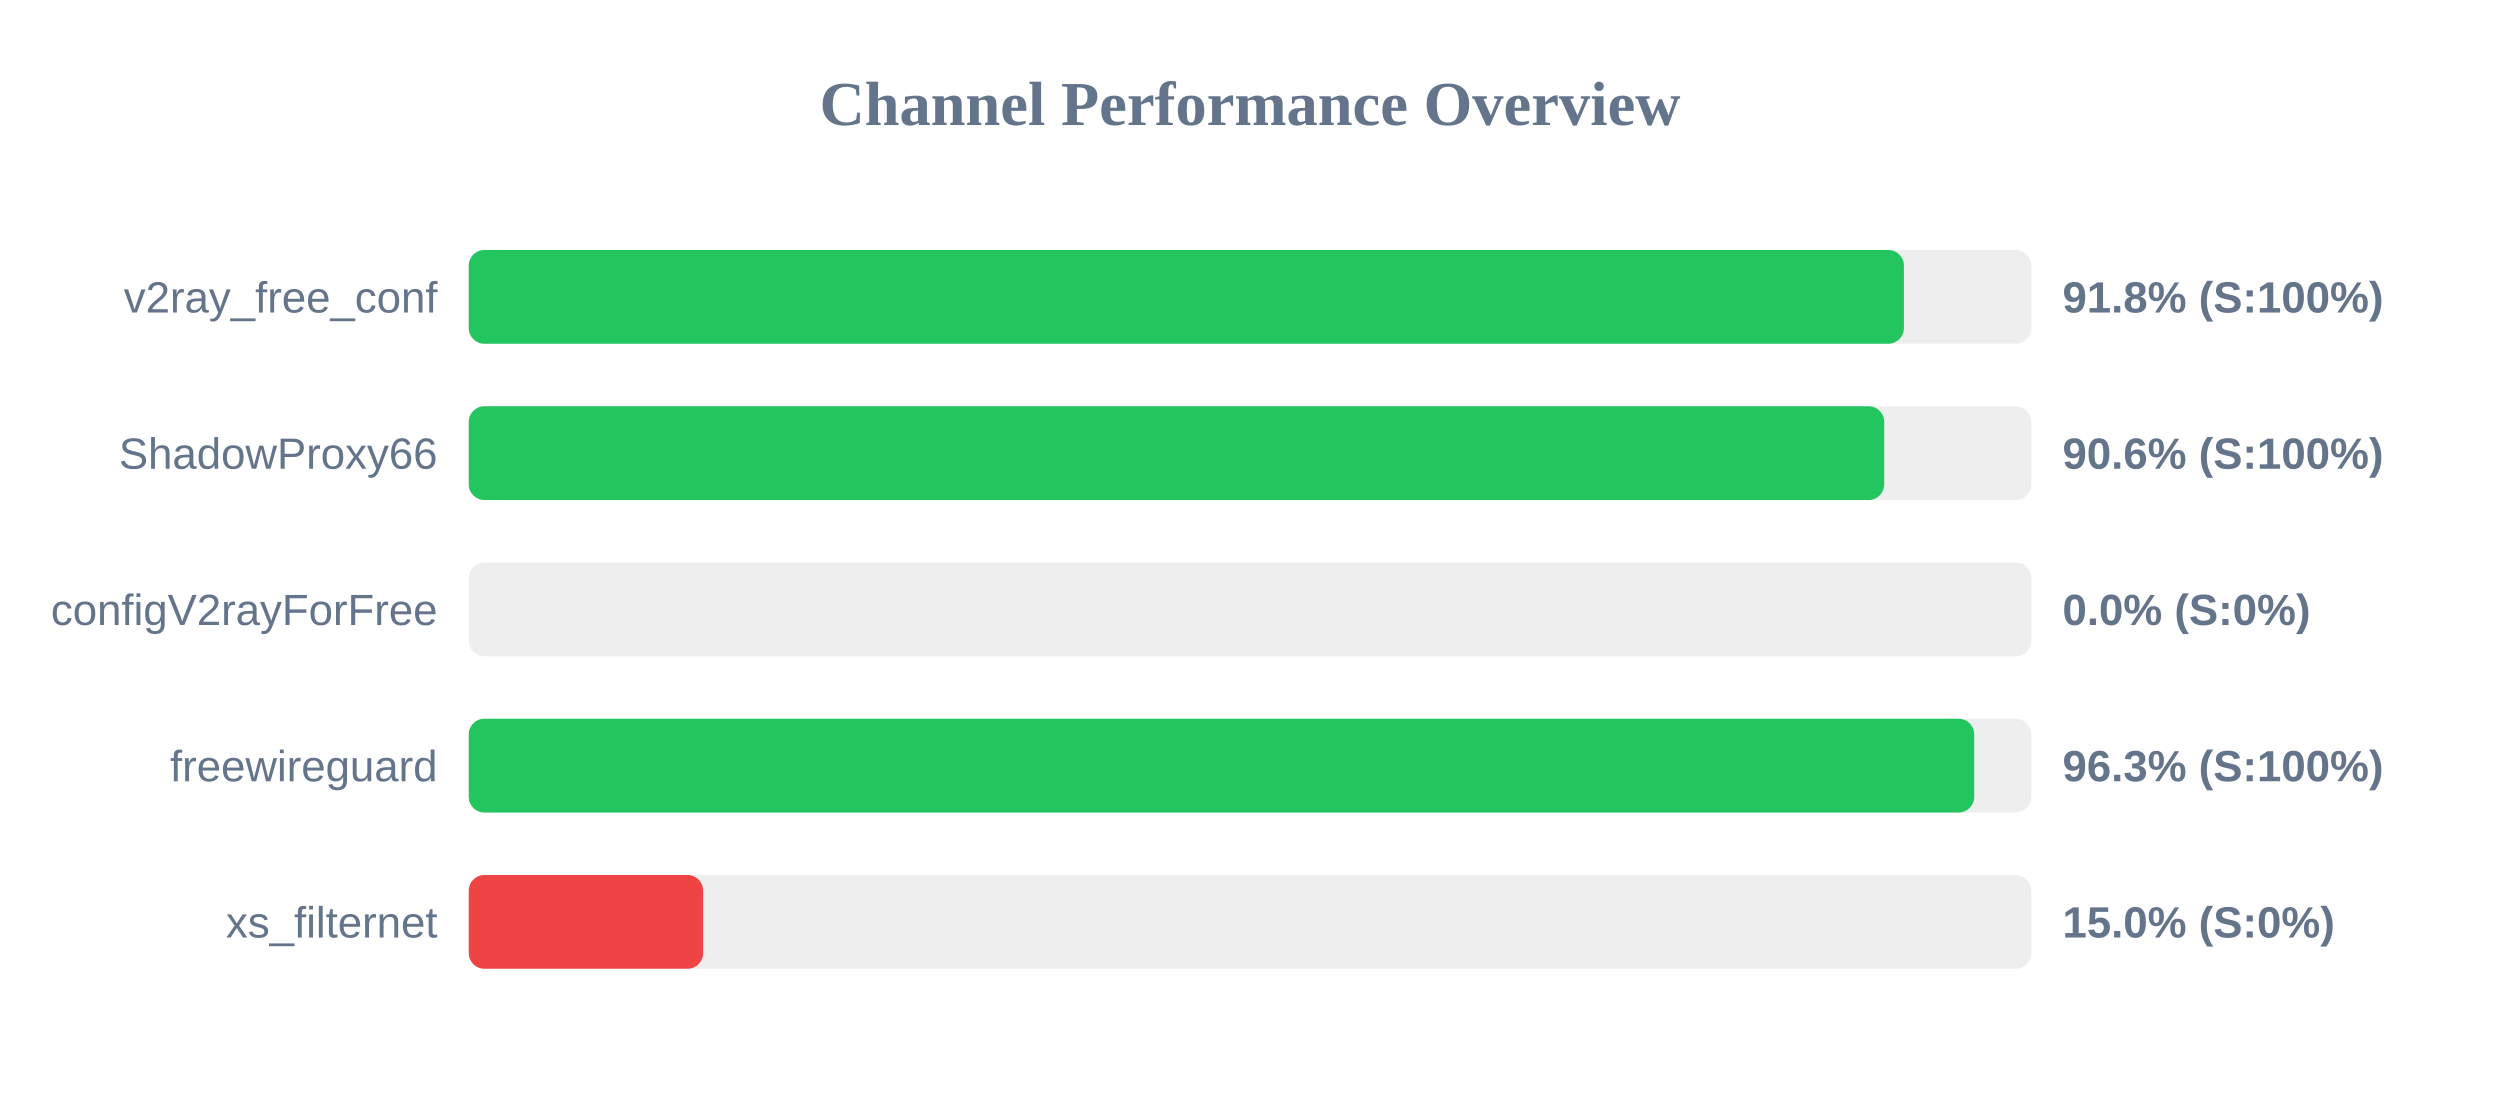
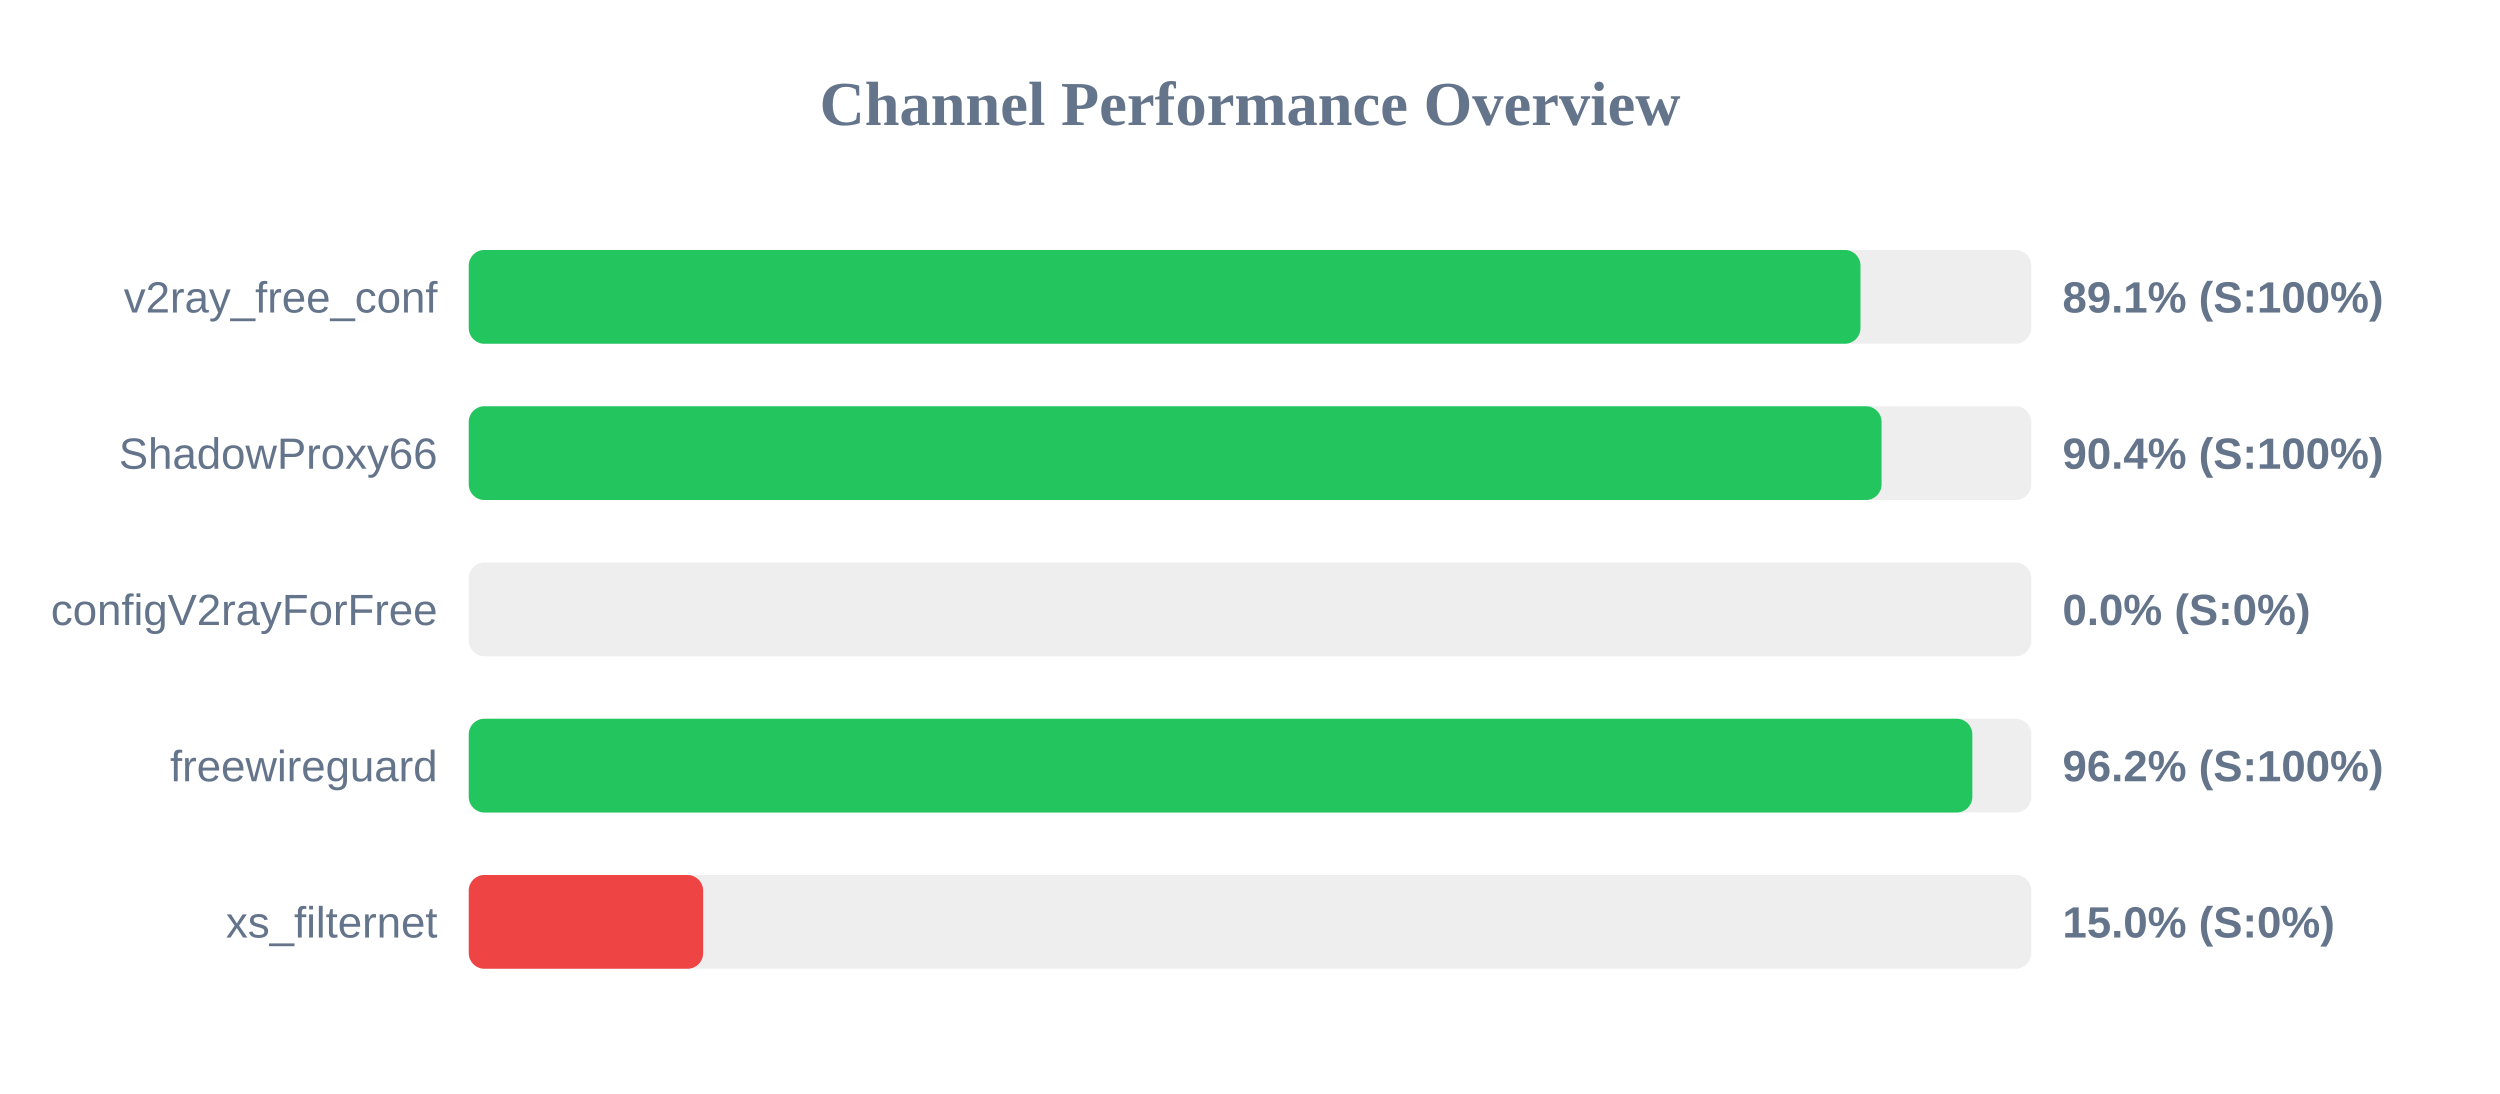
<svg xmlns="http://www.w3.org/2000/svg" width="800" height="350" version="1.1">
  <style>
        .row { font: 14px Arial; fill: #64748b; }
        .score { font: bold 14px Arial; fill: #64748b; }
    </style>
  <text x="400" y="40" text-anchor="middle" font-size="20px" font-weight="bold" fill="#64748b">Channel Performance Overview</text>
  <rect x="150" y="80" width="500" height="30" fill="#eee" rx="5" />
-   <rect x="150" y="80" width="459.25" height="30" fill="#22c55e" rx="5" />
+   <rect x="150" y="80" width="445.35" height="30" fill="#22c55e" rx="5" />
  <text x="140" y="100" text-anchor="end" class="row">v2ray_free_conf</text>
-   <text x="660" y="100" text-anchor="start" class="score">91.8% (S:100%)</text>
+   <text x="660" y="100" text-anchor="start" class="score">89.1% (S:100%)</text>
  <rect x="150" y="130" width="500" height="30" fill="#eee" rx="5" />
-   <rect x="150" y="130" width="452.95" height="30" fill="#22c55e" rx="5" />
+   <rect x="150" y="130" width="452.1" height="30" fill="#22c55e" rx="5" />
  <text x="140" y="150" text-anchor="end" class="row">ShadowProxy66</text>
-   <text x="660" y="150" text-anchor="start" class="score">90.6% (S:100%)</text>
+   <text x="660" y="150" text-anchor="start" class="score">90.4% (S:100%)</text>
  <rect x="150" y="180" width="500" height="30" fill="#eee" rx="5" />
  <rect x="150" y="180" width="0.0" height="30" fill="#ef4444" rx="5" />
  <text x="140" y="200" text-anchor="end" class="row">configV2rayForFree</text>
  <text x="660" y="200" text-anchor="start" class="score">0.0% (S:0%)</text>
  <rect x="150" y="230" width="500" height="30" fill="#eee" rx="5" />
-   <rect x="150" y="230" width="481.75" height="30" fill="#22c55e" rx="5" />
+   <rect x="150" y="230" width="481.15" height="30" fill="#22c55e" rx="5" />
  <text x="140" y="250" text-anchor="end" class="row">freewireguard</text>
-   <text x="660" y="250" text-anchor="start" class="score">96.3% (S:100%)</text>
+   <text x="660" y="250" text-anchor="start" class="score">96.2% (S:100%)</text>
  <rect x="150" y="280" width="500" height="30" fill="#eee" rx="5" />
  <rect x="150" y="280" width="75.0" height="30" fill="#ef4444" rx="5" />
  <text x="140" y="300" text-anchor="end" class="row">xs_filternet</text>
  <text x="660" y="300" text-anchor="start" class="score">15.0% (S:0%)</text>
</svg>
